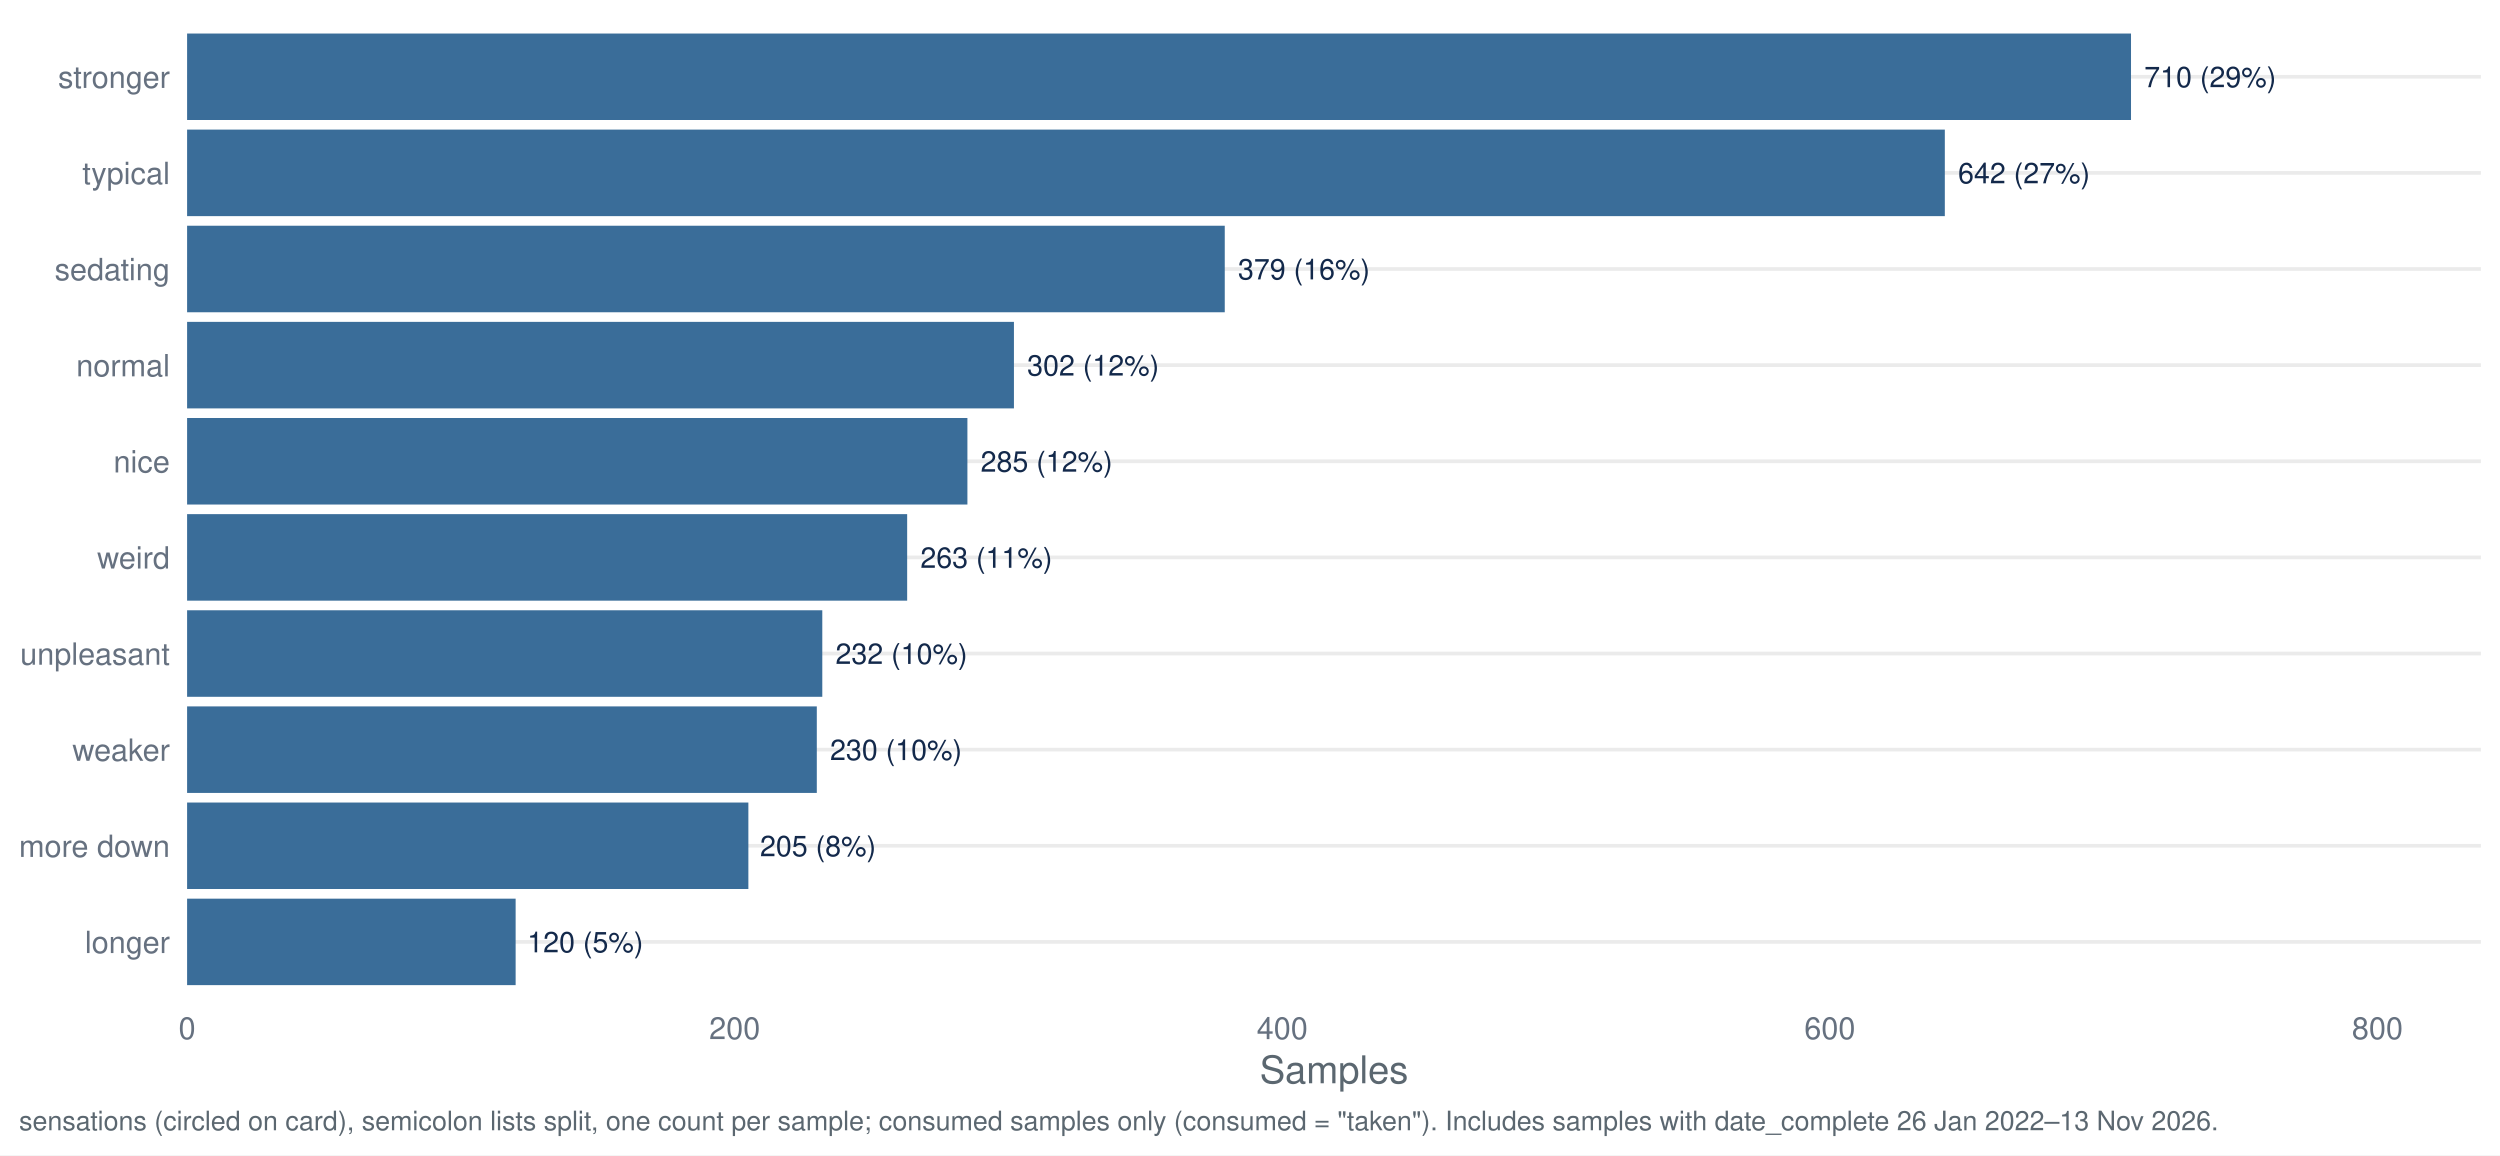
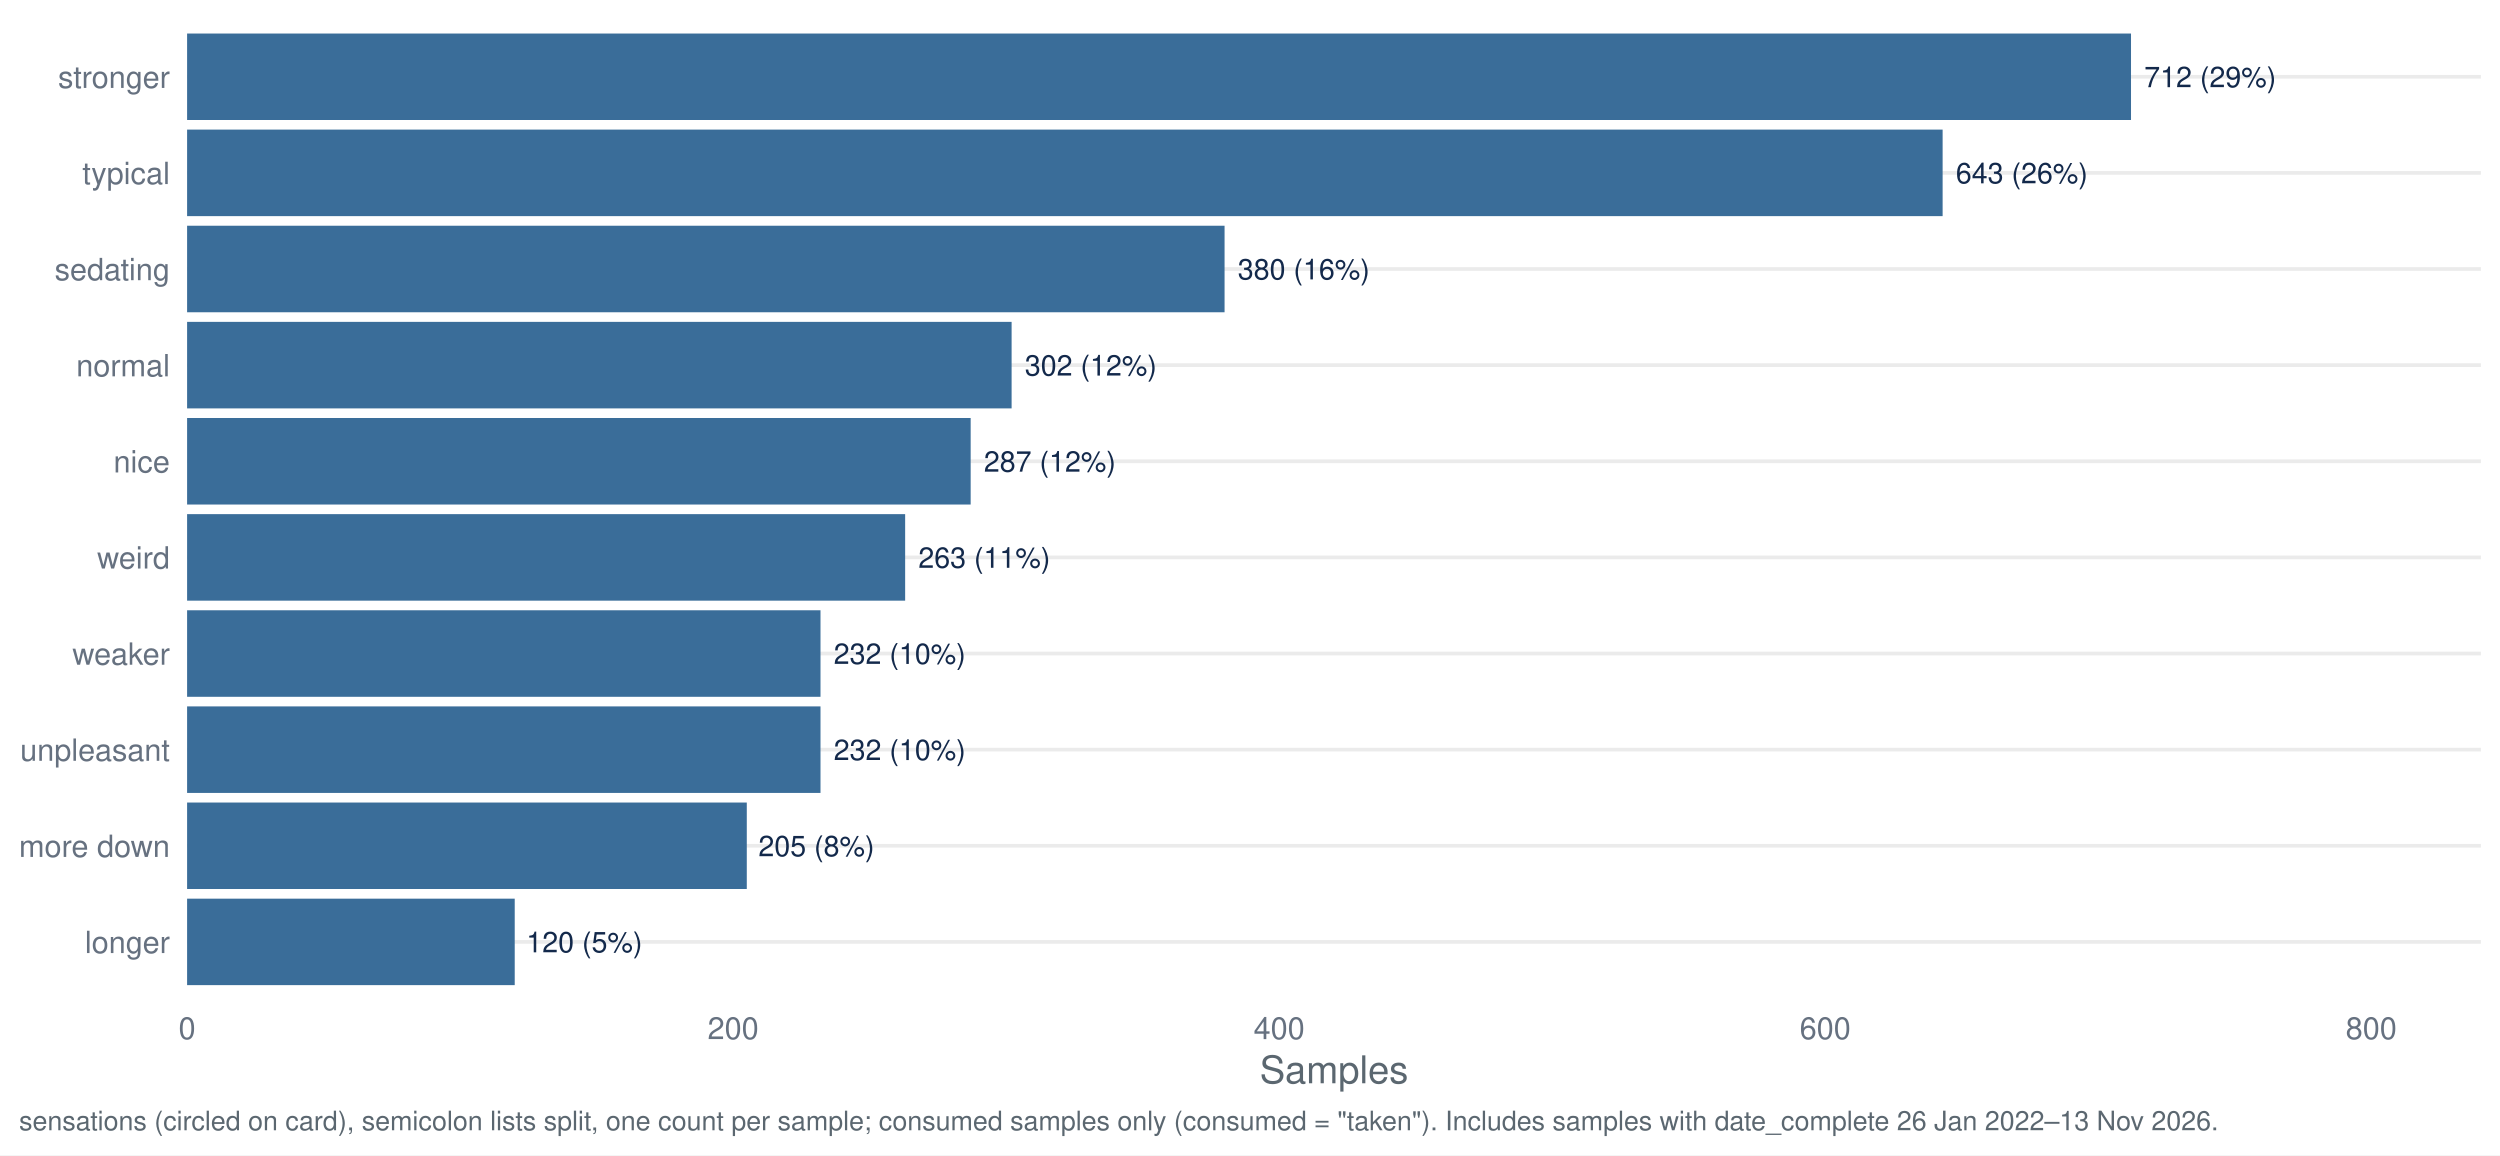
<svg xmlns="http://www.w3.org/2000/svg" width="1044.00pt" height="482.40pt" viewBox="0 0 1044.00 482.40">
  <g class="svglite">
    <defs>
      <style type="text/css">
    .svglite line, .svglite polyline, .svglite polygon, .svglite path, .svglite rect, .svglite circle {
      fill: none;
      stroke: #000000;
      stroke-linecap: round;
      stroke-linejoin: round;
      stroke-miterlimit: 10.00;
    }
    .svglite text {
      white-space: pre;
    }
    .svglite g.glyphgroup path {
      fill: inherit;
      stroke: none;
    }
  </style>
    </defs>
    <rect width="100%" height="100%" style="stroke: none; fill: #FFFFFF;" />
    <defs>
      <clipPath id="cpMC4wMHwxMDQ0LjAwfDAuMDB8NDgyLjQw">
        <rect x="0.00" y="0.00" width="1044.00" height="482.40" />
      </clipPath>
    </defs>
    <g clip-path="url(#cpMC4wMHwxMDQ0LjAwfDAuMDB8NDgyLjQw)">
      <rect x="0.00" y="0.00" width="1044.00" height="482.40" style="stroke-width: 1.55; stroke: none; fill: #FFFFFF;" />
    </g>
    <defs>
      <clipPath id="cpNzguMTN8MTAzNi4wM3w3Ljk3fDQxNy40Mg==">
        <rect x="78.13" y="7.97" width="957.90" height="409.45" />
      </clipPath>
    </defs>
    <g clip-path="url(#cpNzguMTN8MTAzNi4wM3w3Ljk3fDQxNy40Mg==)">
      <polyline points="78.13,393.34 1036.03,393.34 " style="stroke-width: 1.55; stroke: #EBEBEB; stroke-linecap: butt;" />
      <polyline points="78.13,353.19 1036.03,353.19 " style="stroke-width: 1.55; stroke: #EBEBEB; stroke-linecap: butt;" />
      <polyline points="78.13,313.05 1036.03,313.05 " style="stroke-width: 1.55; stroke: #EBEBEB; stroke-linecap: butt;" />
      <polyline points="78.13,272.91 1036.03,272.91 " style="stroke-width: 1.55; stroke: #EBEBEB; stroke-linecap: butt;" />
      <polyline points="78.13,232.77 1036.03,232.77 " style="stroke-width: 1.55; stroke: #EBEBEB; stroke-linecap: butt;" />
      <polyline points="78.13,192.63 1036.03,192.63 " style="stroke-width: 1.55; stroke: #EBEBEB; stroke-linecap: butt;" />
      <polyline points="78.13,152.48 1036.03,152.48 " style="stroke-width: 1.55; stroke: #EBEBEB; stroke-linecap: butt;" />
      <polyline points="78.13,112.34 1036.03,112.34 " style="stroke-width: 1.55; stroke: #EBEBEB; stroke-linecap: butt;" />
      <polyline points="78.13,72.20 1036.03,72.20 " style="stroke-width: 1.55; stroke: #EBEBEB; stroke-linecap: butt;" />
      <polyline points="78.13,32.06 1036.03,32.06 " style="stroke-width: 1.55; stroke: #EBEBEB; stroke-linecap: butt;" />
      <rect x="78.13" y="13.99" width="811.78" height="36.13" style="stroke-width: 1.55; stroke: none; stroke-linecap: butt; stroke-linejoin: miter; fill: #3A6D99;" />
-       <rect x="78.13" y="54.13" width="734.03" height="36.13" style="stroke-width: 1.55; stroke: none; stroke-linecap: butt; stroke-linejoin: miter; fill: #3A6D99;" />
-       <rect x="78.13" y="94.28" width="433.33" height="36.13" style="stroke-width: 1.55; stroke: none; stroke-linecap: butt; stroke-linejoin: miter; fill: #3A6D99;" />
-       <rect x="78.13" y="134.42" width="345.29" height="36.13" style="stroke-width: 1.55; stroke: none; stroke-linecap: butt; stroke-linejoin: miter; fill: #3A6D99;" />
-       <rect x="78.13" y="174.56" width="325.86" height="36.13" style="stroke-width: 1.55; stroke: none; stroke-linecap: butt; stroke-linejoin: miter; fill: #3A6D99;" />
-       <rect x="78.13" y="214.70" width="300.70" height="36.13" style="stroke-width: 1.55; stroke: none; stroke-linecap: butt; stroke-linejoin: miter; fill: #3A6D99;" />
-       <rect x="78.13" y="254.85" width="265.26" height="36.13" style="stroke-width: 1.55; stroke: none; stroke-linecap: butt; stroke-linejoin: miter; fill: #3A6D99;" />
-       <rect x="78.13" y="294.99" width="262.97" height="36.13" style="stroke-width: 1.55; stroke: none; stroke-linecap: butt; stroke-linejoin: miter; fill: #3A6D99;" />
-       <rect x="78.13" y="335.13" width="234.39" height="36.13" style="stroke-width: 1.55; stroke: none; stroke-linecap: butt; stroke-linejoin: miter; fill: #3A6D99;" />
-       <rect x="78.13" y="375.27" width="137.20" height="36.13" style="stroke-width: 1.55; stroke: none; stroke-linecap: butt; stroke-linejoin: miter; fill: #3A6D99;" />
-       <text x="895.42" y="36.41" style="font-size: 11.95px;fill: #13294B; font-family: &quot;Nimbus Sans&quot;;" textLength="55.06px" lengthAdjust="spacingAndGlyphs">710 (29%)</text>
-       <text x="817.67" y="76.55" style="font-size: 11.95px;fill: #13294B; font-family: &quot;Nimbus Sans&quot;;" textLength="55.06px" lengthAdjust="spacingAndGlyphs">642 (27%)</text>
-       <text x="516.97" y="116.69" style="font-size: 11.95px;fill: #13294B; font-family: &quot;Nimbus Sans&quot;;" textLength="55.06px" lengthAdjust="spacingAndGlyphs">379 (16%)</text>
-       <text x="428.93" y="156.84" style="font-size: 11.95px;fill: #13294B; font-family: &quot;Nimbus Sans&quot;;" textLength="55.06px" lengthAdjust="spacingAndGlyphs">302 (12%)</text>
-       <text x="409.49" y="196.98" style="font-size: 11.95px;fill: #13294B; font-family: &quot;Nimbus Sans&quot;;" textLength="55.06px" lengthAdjust="spacingAndGlyphs">285 (12%)</text>
-       <text x="384.34" y="237.12" style="font-size: 11.95px;fill: #13294B; font-family: &quot;Nimbus Sans&quot;;" textLength="55.06px" lengthAdjust="spacingAndGlyphs">263 (11%)</text>
-       <text x="348.89" y="277.26" style="font-size: 11.95px;fill: #13294B; font-family: &quot;Nimbus Sans&quot;;" textLength="55.06px" lengthAdjust="spacingAndGlyphs">232 (10%)</text>
-       <text x="346.61" y="317.40" style="font-size: 11.95px;fill: #13294B; font-family: &quot;Nimbus Sans&quot;;" textLength="55.06px" lengthAdjust="spacingAndGlyphs">230 (10%)</text>
-       <text x="317.36" y="357.55" style="font-size: 11.95px;fill: #13294B; font-family: &quot;Nimbus Sans&quot;;" textLength="48.42px" lengthAdjust="spacingAndGlyphs">205 (8%)</text>
-       <text x="220.17" y="397.69" style="font-size: 11.95px;fill: #13294B; font-family: &quot;Nimbus Sans&quot;;" textLength="48.42px" lengthAdjust="spacingAndGlyphs">120 (5%)</text>
+       <rect x="78.13" y="54.13" width="733.11" height="36.13" style="stroke-width: 1.55; stroke: none; stroke-linecap: butt; stroke-linejoin: miter; fill: #3A6D99;" />
+       <rect x="78.13" y="94.28" width="433.25" height="36.13" style="stroke-width: 1.55; stroke: none; stroke-linecap: butt; stroke-linejoin: miter; fill: #3A6D99;" />
+       <rect x="78.13" y="134.42" width="344.32" height="36.13" style="stroke-width: 1.55; stroke: none; stroke-linecap: butt; stroke-linejoin: miter; fill: #3A6D99;" />
+       <rect x="78.13" y="174.56" width="327.22" height="36.13" style="stroke-width: 1.55; stroke: none; stroke-linecap: butt; stroke-linejoin: miter; fill: #3A6D99;" />
+       <rect x="78.13" y="214.70" width="299.86" height="36.13" style="stroke-width: 1.55; stroke: none; stroke-linecap: butt; stroke-linejoin: miter; fill: #3A6D99;" />
+       <rect x="78.13" y="294.99" width="264.51" height="36.13" style="stroke-width: 1.55; stroke: none; stroke-linecap: butt; stroke-linejoin: miter; fill: #3A6D99;" />
+       <rect x="78.13" y="254.85" width="264.51" height="36.13" style="stroke-width: 1.55; stroke: none; stroke-linecap: butt; stroke-linejoin: miter; fill: #3A6D99;" />
+       <rect x="78.13" y="335.13" width="233.73" height="36.13" style="stroke-width: 1.55; stroke: none; stroke-linecap: butt; stroke-linejoin: miter; fill: #3A6D99;" />
+       <rect x="78.13" y="375.27" width="136.82" height="36.13" style="stroke-width: 1.55; stroke: none; stroke-linecap: butt; stroke-linejoin: miter; fill: #3A6D99;" />
+       <text x="895.42" y="36.41" style="font-size: 11.95px;fill: #13294B; font-family: &quot;Nimbus Sans&quot;;" textLength="55.06px" lengthAdjust="spacingAndGlyphs">712 (29%)</text>
+       <text x="816.75" y="76.55" style="font-size: 11.95px;fill: #13294B; font-family: &quot;Nimbus Sans&quot;;" textLength="55.06px" lengthAdjust="spacingAndGlyphs">643 (26%)</text>
+       <text x="516.89" y="116.69" style="font-size: 11.95px;fill: #13294B; font-family: &quot;Nimbus Sans&quot;;" textLength="55.06px" lengthAdjust="spacingAndGlyphs">380 (16%)</text>
+       <text x="427.96" y="156.84" style="font-size: 11.95px;fill: #13294B; font-family: &quot;Nimbus Sans&quot;;" textLength="55.06px" lengthAdjust="spacingAndGlyphs">302 (12%)</text>
+       <text x="410.85" y="196.98" style="font-size: 11.95px;fill: #13294B; font-family: &quot;Nimbus Sans&quot;;" textLength="55.06px" lengthAdjust="spacingAndGlyphs">287 (12%)</text>
+       <text x="383.49" y="237.12" style="font-size: 11.95px;fill: #13294B; font-family: &quot;Nimbus Sans&quot;;" textLength="55.06px" lengthAdjust="spacingAndGlyphs">263 (11%)</text>
+       <text x="348.15" y="317.40" style="font-size: 11.95px;fill: #13294B; font-family: &quot;Nimbus Sans&quot;;" textLength="55.06px" lengthAdjust="spacingAndGlyphs">232 (10%)</text>
+       <text x="348.15" y="277.26" style="font-size: 11.95px;fill: #13294B; font-family: &quot;Nimbus Sans&quot;;" textLength="55.06px" lengthAdjust="spacingAndGlyphs">232 (10%)</text>
+       <text x="316.70" y="357.55" style="font-size: 11.95px;fill: #13294B; font-family: &quot;Nimbus Sans&quot;;" textLength="48.42px" lengthAdjust="spacingAndGlyphs">205 (8%)</text>
+       <text x="219.79" y="397.69" style="font-size: 11.95px;fill: #13294B; font-family: &quot;Nimbus Sans&quot;;" textLength="48.42px" lengthAdjust="spacingAndGlyphs">120 (5%)</text>
    </g>
    <g clip-path="url(#cpMC4wMHwxMDQ0LjAwfDAuMDB8NDgyLjQw)">
      <text x="70.95" y="398.00" text-anchor="end" style="font-size: 12.80px;fill: #667180; font-family: &quot;Nimbus Sans&quot;;" textLength="35.48px" lengthAdjust="spacingAndGlyphs">longer</text>
      <text x="70.95" y="357.86" text-anchor="end" style="font-size: 12.80px;fill: #667180; font-family: &quot;Nimbus Sans&quot;;" textLength="62.98px" lengthAdjust="spacingAndGlyphs">more down</text>
-       <text x="70.95" y="317.72" text-anchor="end" style="font-size: 12.80px;fill: #667180; font-family: &quot;Nimbus Sans&quot;;" textLength="40.70px" lengthAdjust="spacingAndGlyphs">weaker</text>
-       <text x="70.95" y="277.58" text-anchor="end" style="font-size: 12.80px;fill: #667180; font-family: &quot;Nimbus Sans&quot;;" textLength="62.50px" lengthAdjust="spacingAndGlyphs">unpleasant</text>
+       <text x="70.95" y="317.72" text-anchor="end" style="font-size: 12.80px;fill: #667180; font-family: &quot;Nimbus Sans&quot;;" textLength="62.50px" lengthAdjust="spacingAndGlyphs">unpleasant</text>
+       <text x="70.95" y="277.58" text-anchor="end" style="font-size: 12.80px;fill: #667180; font-family: &quot;Nimbus Sans&quot;;" textLength="40.70px" lengthAdjust="spacingAndGlyphs">weaker</text>
      <text x="70.95" y="237.43" text-anchor="end" style="font-size: 12.80px;fill: #667180; font-family: &quot;Nimbus Sans&quot;;" textLength="30.38px" lengthAdjust="spacingAndGlyphs">weird</text>
      <text x="70.95" y="197.29" text-anchor="end" style="font-size: 12.80px;fill: #667180; font-family: &quot;Nimbus Sans&quot;;" textLength="23.55px" lengthAdjust="spacingAndGlyphs">nice</text>
      <text x="70.95" y="157.15" text-anchor="end" style="font-size: 12.80px;fill: #667180; font-family: &quot;Nimbus Sans&quot;;" textLength="39.09px" lengthAdjust="spacingAndGlyphs">normal</text>
      <text x="70.95" y="117.01" text-anchor="end" style="font-size: 12.80px;fill: #667180; font-family: &quot;Nimbus Sans&quot;;" textLength="48.11px" lengthAdjust="spacingAndGlyphs">sedating</text>
      <text x="70.95" y="76.86" text-anchor="end" style="font-size: 12.80px;fill: #667180; font-family: &quot;Nimbus Sans&quot;;" textLength="36.58px" lengthAdjust="spacingAndGlyphs">typical</text>
      <text x="70.95" y="36.72" text-anchor="end" style="font-size: 12.80px;fill: #667180; font-family: &quot;Nimbus Sans&quot;;" textLength="46.70px" lengthAdjust="spacingAndGlyphs">stronger</text>
      <text x="78.13" y="433.93" text-anchor="middle" style="font-size: 12.80px;fill: #667180; font-family: &quot;Nimbus Sans&quot;;" textLength="7.11px" lengthAdjust="spacingAndGlyphs">0</text>
-       <text x="306.80" y="433.93" text-anchor="middle" style="font-size: 12.80px;fill: #667180; font-family: &quot;Nimbus Sans&quot;;" textLength="21.33px" lengthAdjust="spacingAndGlyphs">200</text>
-       <text x="535.47" y="433.93" text-anchor="middle" style="font-size: 12.80px;fill: #667180; font-family: &quot;Nimbus Sans&quot;;" textLength="21.33px" lengthAdjust="spacingAndGlyphs">400</text>
-       <text x="764.14" y="433.93" text-anchor="middle" style="font-size: 12.80px;fill: #667180; font-family: &quot;Nimbus Sans&quot;;" textLength="21.33px" lengthAdjust="spacingAndGlyphs">600</text>
-       <text x="992.81" y="433.93" text-anchor="middle" style="font-size: 12.80px;fill: #667180; font-family: &quot;Nimbus Sans&quot;;" textLength="21.33px" lengthAdjust="spacingAndGlyphs">800</text>
+       <text x="306.16" y="433.93" text-anchor="middle" style="font-size: 12.80px;fill: #667180; font-family: &quot;Nimbus Sans&quot;;" textLength="21.33px" lengthAdjust="spacingAndGlyphs">200</text>
+       <text x="534.18" y="433.93" text-anchor="middle" style="font-size: 12.80px;fill: #667180; font-family: &quot;Nimbus Sans&quot;;" textLength="21.33px" lengthAdjust="spacingAndGlyphs">400</text>
+       <text x="762.21" y="433.93" text-anchor="middle" style="font-size: 12.80px;fill: #667180; font-family: &quot;Nimbus Sans&quot;;" textLength="21.33px" lengthAdjust="spacingAndGlyphs">600</text>
+       <text x="990.24" y="433.93" text-anchor="middle" style="font-size: 12.80px;fill: #667180; font-family: &quot;Nimbus Sans&quot;;" textLength="21.33px" lengthAdjust="spacingAndGlyphs">800</text>
      <text x="557.08" y="452.37" text-anchor="middle" style="font-size: 16.00px;fill: #5B6770; font-family: &quot;Nimbus Sans&quot;;" textLength="62.06px" lengthAdjust="spacingAndGlyphs">Samples</text>
      <text x="7.97" y="471.99" style="font-size: 11.20px;fill: #5B6770; font-family: &quot;Nimbus Sans&quot;;" textLength="917.22px" lengthAdjust="spacingAndGlyphs">sensations (circled on card), semicolon lists split, one count per sample; consumed samples only (consumed = "taken"). Includes samples with date_complete 26 Jan 2022–13 Nov 2026.</text>
    </g>
  </g>
</svg>
